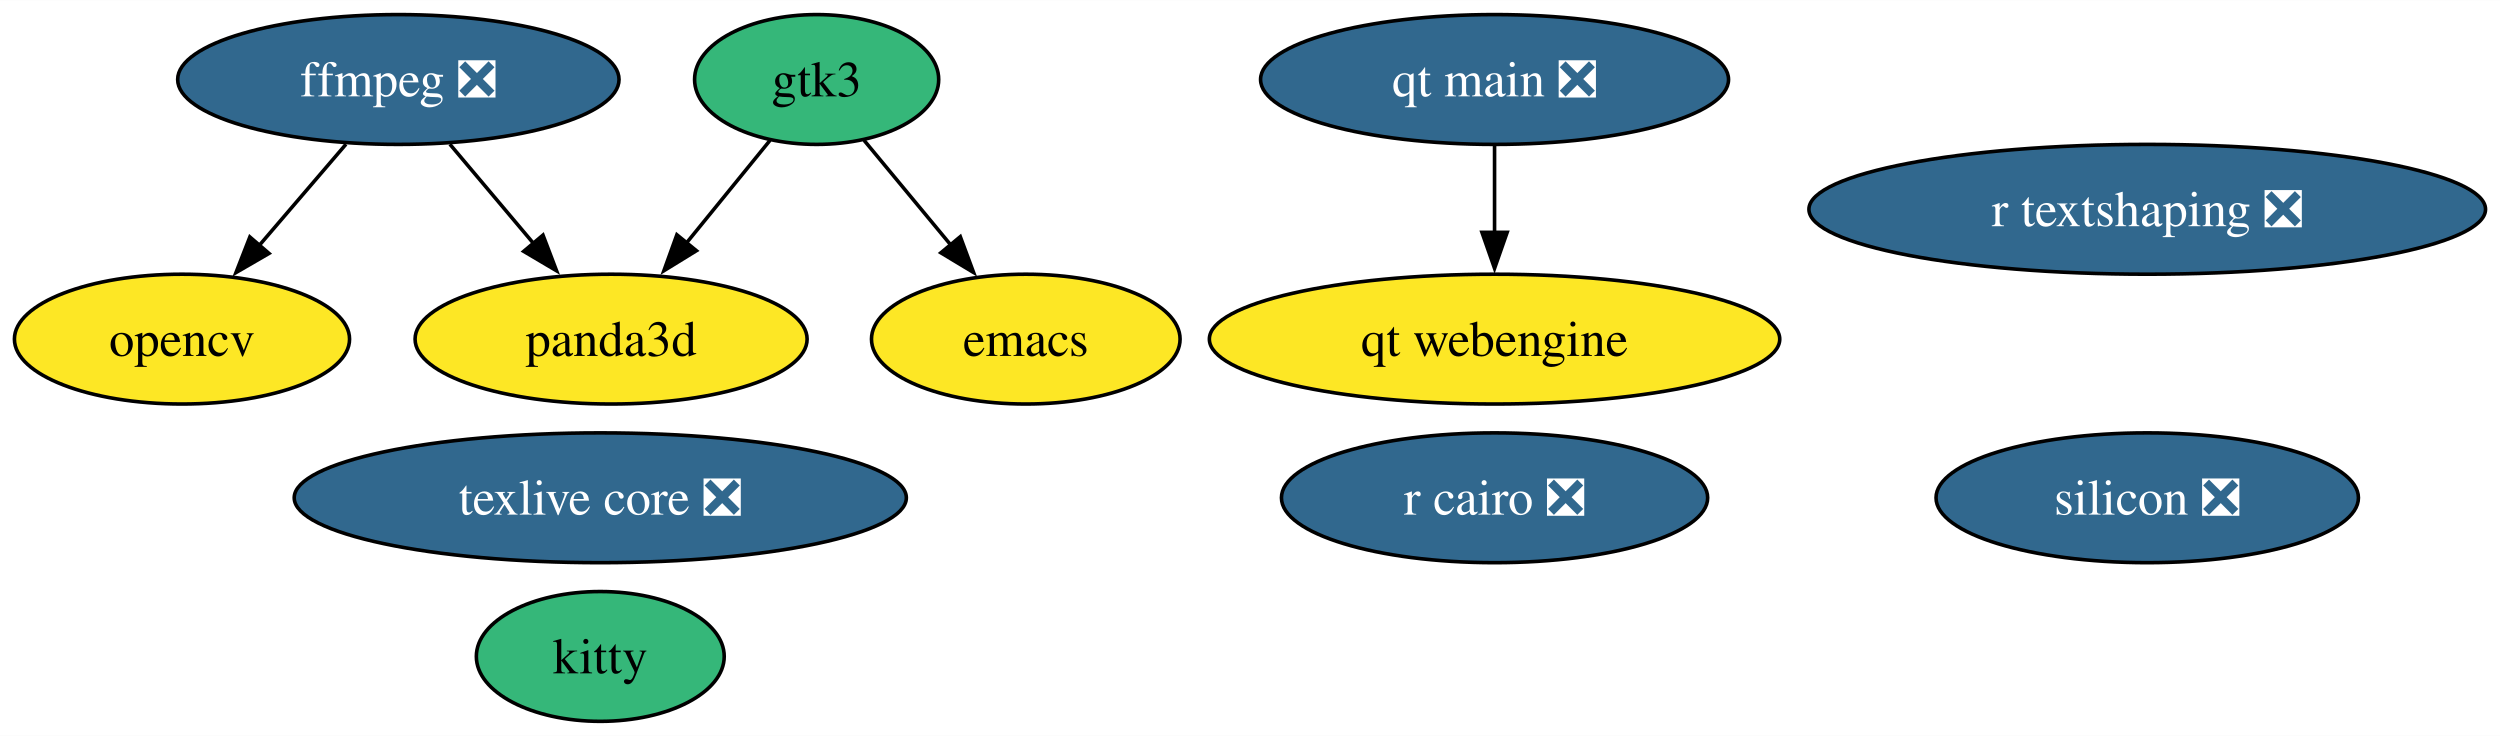
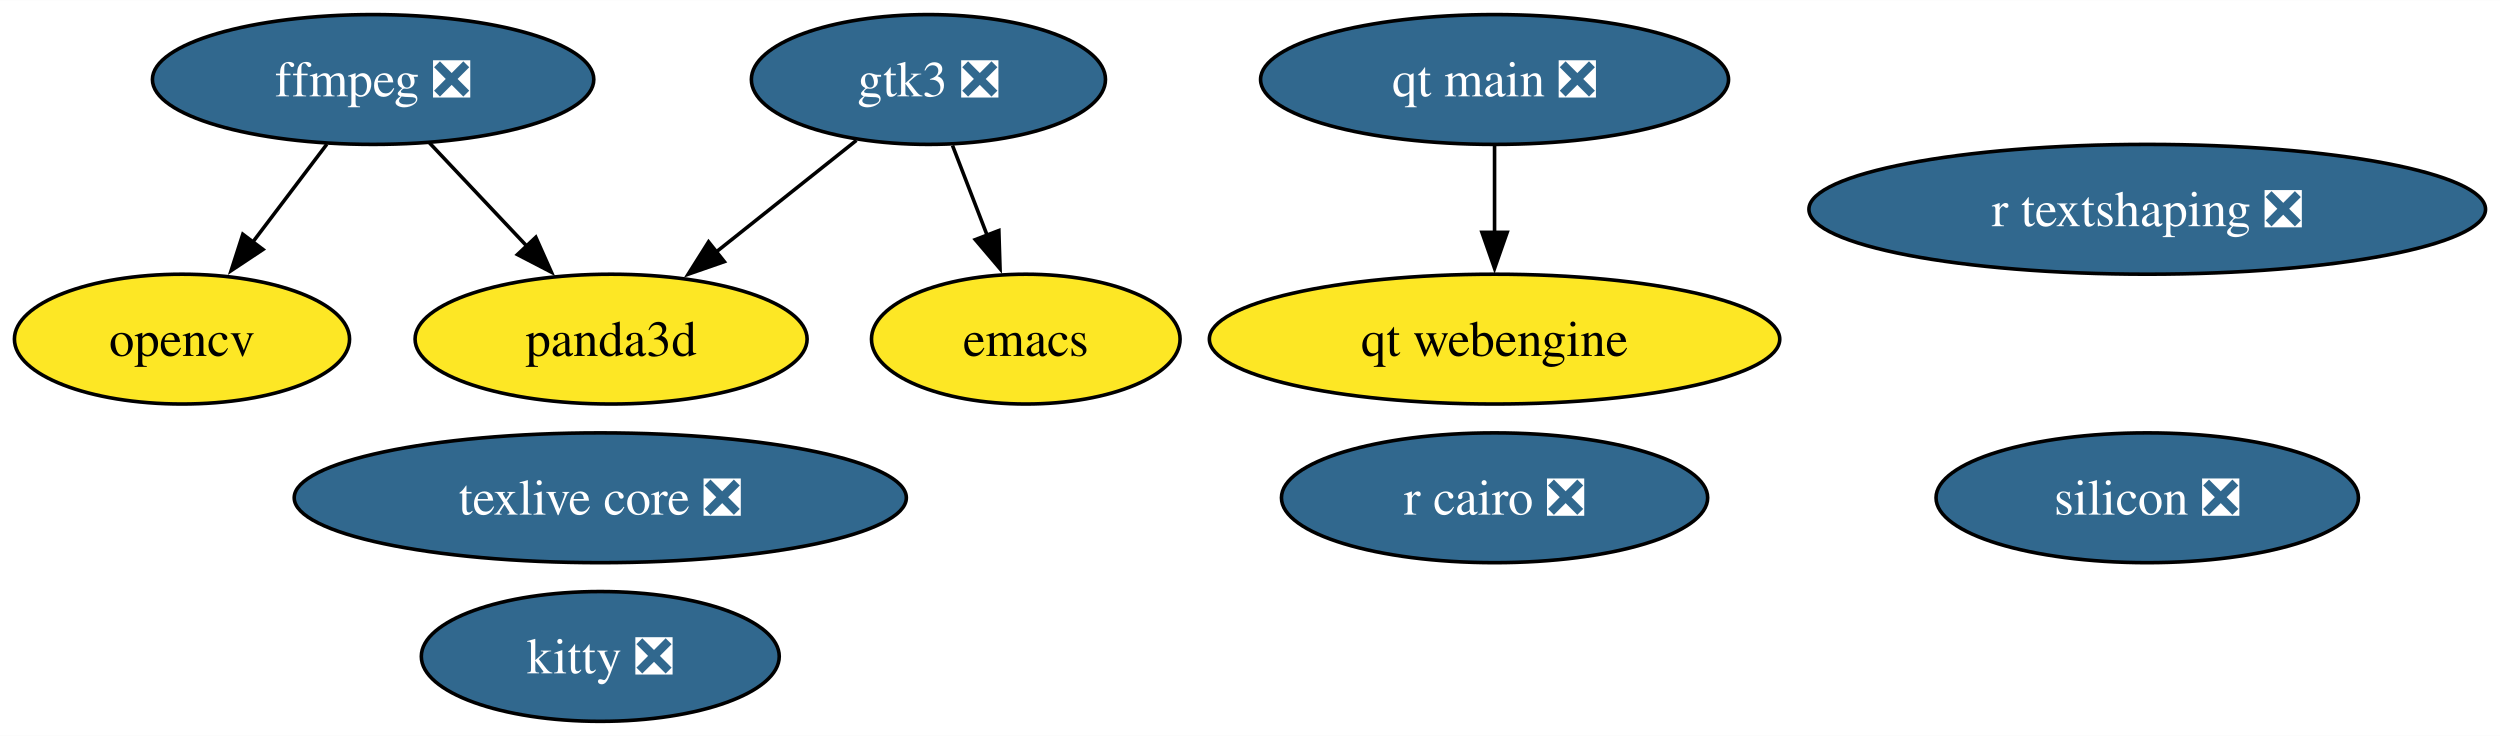
<svg xmlns="http://www.w3.org/2000/svg" xmlns:xlink="http://www.w3.org/1999/xlink" width="693pt" height="204pt" viewBox="0.00 0.00 693.30 204.00">
  <g id="graph0" class="graph" transform="scale(1 1) rotate(0) translate(4 200)">
    <polygon fill="white" stroke="none" points="-4,4 -4,-200 689.3,-200 689.3,4 -4,4" />
    <g id="node1" class="node">
      <g id="a_node1">
        <a xlink:href="https://github.com/conda-forge/emacs-feedstock" xlink:title="emacs">
          <ellipse fill="#fde725" stroke="black" cx="280.47" cy="-106" rx="42.79" ry="18" />
          <text text-anchor="middle" x="280.47" y="-101.33" font-family="Times,serif" font-size="14.00">emacs</text>
        </a>
      </g>
    </g>
    <g id="node2" class="node">
      <g id="a_node2">
        <a xlink:href="https://github.com/conda-forge/ffmpeg-feedstock/pull/329" xlink:title="ffmpeg ❎">
-           <ellipse fill="#31688e" stroke="black" cx="106.47" cy="-178" rx="61.2" ry="18" />
-           <text text-anchor="middle" x="106.47" y="-173.32" font-family="Times,serif" font-size="14.00" fill="white">ffmpeg ❎</text>
+           <ellipse fill="#31688e" stroke="black" cx="99.47" cy="-178" rx="61.2" ry="18" />
+           <text text-anchor="middle" x="99.47" y="-173.32" font-family="Times,serif" font-size="14.00" fill="white">ffmpeg ❎</text>
        </a>
      </g>
    </g>
    <g id="node3" class="node">
      <g id="a_node3">
        <a xlink:href="https://github.com/conda-forge/opencv-feedstock" xlink:title="opencv">
          <ellipse fill="#fde725" stroke="black" cx="46.47" cy="-106" rx="46.47" ry="18" />
          <text text-anchor="middle" x="46.47" y="-101.33" font-family="Times,serif" font-size="14.00">opencv</text>
        </a>
      </g>
    </g>
    <g id="edge1" class="edge">
-       <path fill="none" stroke="black" d="M91.95,-160.05C84.69,-151.59 75.78,-141.19 67.77,-131.84" />
-       <polygon fill="black" stroke="black" points="70.6,-129.77 61.44,-124.46 65.29,-134.33 70.6,-129.77" />
+       <path fill="none" stroke="black" d="M86.64,-160.05C80.46,-151.89 72.91,-141.91 66.03,-132.82" />
+       <polygon fill="black" stroke="black" points="68.93,-130.86 60.1,-125 63.34,-135.08 68.93,-130.86" />
    </g>
    <g id="node9" class="node">
      <g id="a_node9">
        <a xlink:href="https://github.com/conda-forge/panda3d-feedstock" xlink:title="panda3d">
          <ellipse fill="#fde725" stroke="black" cx="165.47" cy="-106" rx="54.36" ry="18" />
          <text text-anchor="middle" x="165.47" y="-101.33" font-family="Times,serif" font-size="14.00">panda3d</text>
        </a>
      </g>
    </g>
    <g id="edge2" class="edge">
-       <path fill="none" stroke="black" d="M120.76,-160.05C127.71,-151.8 136.22,-141.7 143.95,-132.54" />
-       <polygon fill="black" stroke="black" points="146.58,-134.85 150.35,-124.95 141.23,-130.34 146.58,-134.85" />
+       <path fill="none" stroke="black" d="M115.11,-160.41C123.17,-151.87 133.15,-141.28 142.1,-131.79" />
+       <polygon fill="black" stroke="black" points="144.59,-134.25 148.91,-124.57 139.5,-129.45 144.59,-134.25" />
    </g>
    <g id="node4" class="node">
      <g id="a_node4">
        <a xlink:href="https://github.com/conda-forge/r-cairo-feedstock/pull/45" xlink:title="r cairo ❎">
          <ellipse fill="#31688e" stroke="black" cx="410.47" cy="-62" rx="59.1" ry="18" />
          <text text-anchor="middle" x="410.47" y="-57.33" font-family="Times,serif" font-size="14.00" fill="white">r cairo ❎</text>
        </a>
      </g>
    </g>
    <g id="node5" class="node">
      <g id="a_node5">
        <a xlink:href="https://github.com/conda-forge/texlive-core-feedstock/pull/101" xlink:title="texlive core ❎">
          <ellipse fill="#31688e" stroke="black" cx="162.47" cy="-62" rx="84.88" ry="18" />
          <text text-anchor="middle" x="162.47" y="-57.33" font-family="Times,serif" font-size="14.00" fill="white">texlive core ❎</text>
        </a>
      </g>
    </g>
    <g id="node6" class="node">
      <g id="a_node6">
-         <a xlink:href="https://github.com/conda-forge/kitty-feedstock" xlink:title="kitty">
-           <ellipse fill="#35b779" stroke="black" cx="162.47" cy="-18" rx="34.37" ry="18" />
-           <text text-anchor="middle" x="162.47" y="-13.32" font-family="Times,serif" font-size="14.00">kitty</text>
+         <a xlink:href="https://github.com/conda-forge/kitty-feedstock/pull/78" xlink:title="kitty ❎">
+           <ellipse fill="#31688e" stroke="black" cx="162.47" cy="-18" rx="49.63" ry="18" />
+           <text text-anchor="middle" x="162.47" y="-13.32" font-family="Times,serif" font-size="14.00" fill="white">kitty ❎</text>
        </a>
      </g>
    </g>
    <g id="node7" class="node">
      <g id="a_node7">
-         <a xlink:href="https://github.com/conda-forge/gtk3-feedstock" xlink:title="gtk3">
-           <ellipse fill="#35b779" stroke="black" cx="222.47" cy="-178" rx="33.85" ry="18" />
-           <text text-anchor="middle" x="222.47" y="-173.32" font-family="Times,serif" font-size="14.00">gtk3</text>
+         <a xlink:href="https://github.com/conda-forge/gtk3-feedstock/pull/77" xlink:title="gtk3 ❎">
+           <ellipse fill="#31688e" stroke="black" cx="253.47" cy="-178" rx="49.1" ry="18" />
+           <text text-anchor="middle" x="253.47" y="-173.32" font-family="Times,serif" font-size="14.00" fill="white">gtk3 ❎</text>
        </a>
      </g>
    </g>
    <g id="edge3" class="edge">
-       <path fill="none" stroke="black" d="M235.63,-161.12C242.73,-152.56 251.64,-141.8 259.65,-132.13" />
-       <polygon fill="black" stroke="black" points="262.31,-134.41 266,-124.47 256.92,-129.94 262.31,-134.41" />
+       <path fill="none" stroke="black" d="M260.15,-159.7C263.06,-152.15 266.54,-143.12 269.8,-134.68" />
+       <polygon fill="black" stroke="black" points="273,-136.11 273.33,-125.52 266.47,-133.59 273,-136.11" />
    </g>
    <g id="edge4" class="edge">
-       <path fill="none" stroke="black" d="M209.54,-161.12C202.67,-152.68 194.06,-142.1 186.28,-132.55" />
-       <polygon fill="black" stroke="black" points="189.13,-130.52 180.11,-124.97 183.71,-134.94 189.13,-130.52" />
+       <path fill="none" stroke="black" d="M233.5,-161.12C222,-151.96 207.33,-140.29 194.56,-130.13" />
+       <polygon fill="black" stroke="black" points="196.86,-127.49 186.85,-124.01 192.5,-132.97 196.86,-127.49" />
    </g>
    <g id="node8" class="node">
      <g id="a_node8">
        <a xlink:href="https://github.com/conda-forge/r-textshaping-feedstock/pull/29" xlink:title="r textshaping ❎">
          <ellipse fill="#31688e" stroke="black" cx="591.47" cy="-142" rx="93.82" ry="18" />
          <text text-anchor="middle" x="591.47" y="-137.32" font-family="Times,serif" font-size="14.00" fill="white">r textshaping ❎</text>
        </a>
      </g>
    </g>
    <g id="node10" class="node">
      <g id="a_node10">
        <a xlink:href="https://github.com/conda-forge/qt-main-feedstock/pull/324" xlink:title="qt main ❎">
          <ellipse fill="#31688e" stroke="black" cx="410.47" cy="-178" rx="64.89" ry="18" />
          <text text-anchor="middle" x="410.47" y="-173.32" font-family="Times,serif" font-size="14.00" fill="white">qt main ❎</text>
        </a>
      </g>
    </g>
    <g id="node11" class="node">
      <g id="a_node11">
        <a xlink:href="https://github.com/conda-forge/qt-webengine-feedstock" xlink:title="qt webengine">
          <ellipse fill="#fde725" stroke="black" cx="410.47" cy="-106" rx="79.09" ry="18" />
          <text text-anchor="middle" x="410.47" y="-101.33" font-family="Times,serif" font-size="14.00">qt webengine</text>
        </a>
      </g>
    </g>
    <g id="edge5" class="edge">
      <path fill="none" stroke="black" d="M410.47,-159.7C410.47,-152.41 410.47,-143.73 410.47,-135.54" />
      <polygon fill="black" stroke="black" points="413.97,-135.62 410.47,-125.62 406.97,-135.62 413.97,-135.62" />
    </g>
    <g id="node12" class="node">
      <g id="a_node12">
        <a xlink:href="https://github.com/conda-forge/silicon-feedstock/pull/5" xlink:title="silicon ❎">
          <ellipse fill="#31688e" stroke="black" cx="591.47" cy="-62" rx="58.57" ry="18" />
          <text text-anchor="middle" x="591.47" y="-57.33" font-family="Times,serif" font-size="14.00" fill="white">silicon ❎</text>
        </a>
      </g>
    </g>
  </g>
</svg>
